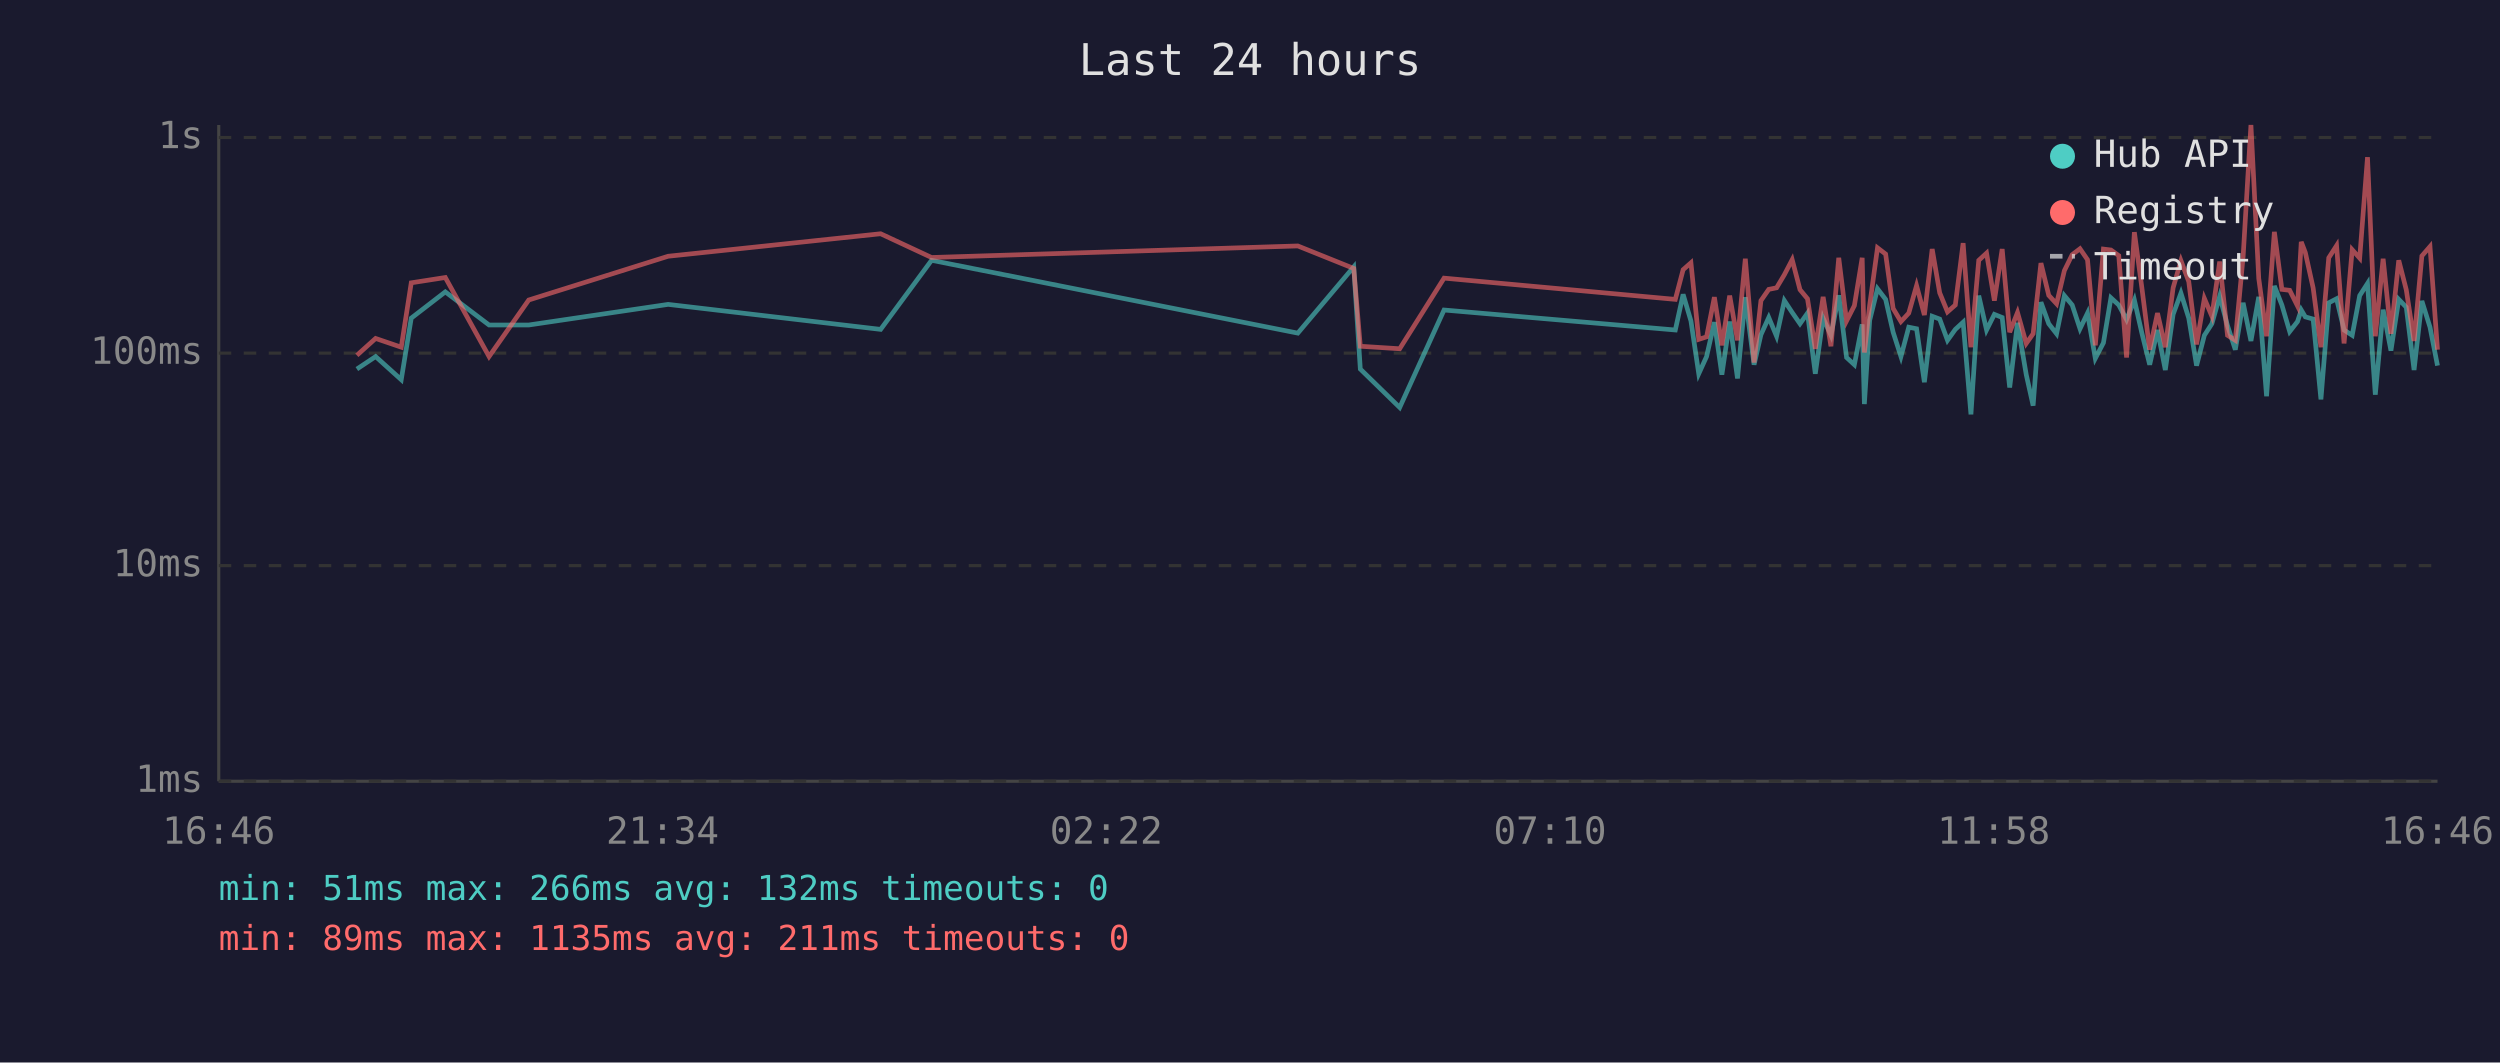
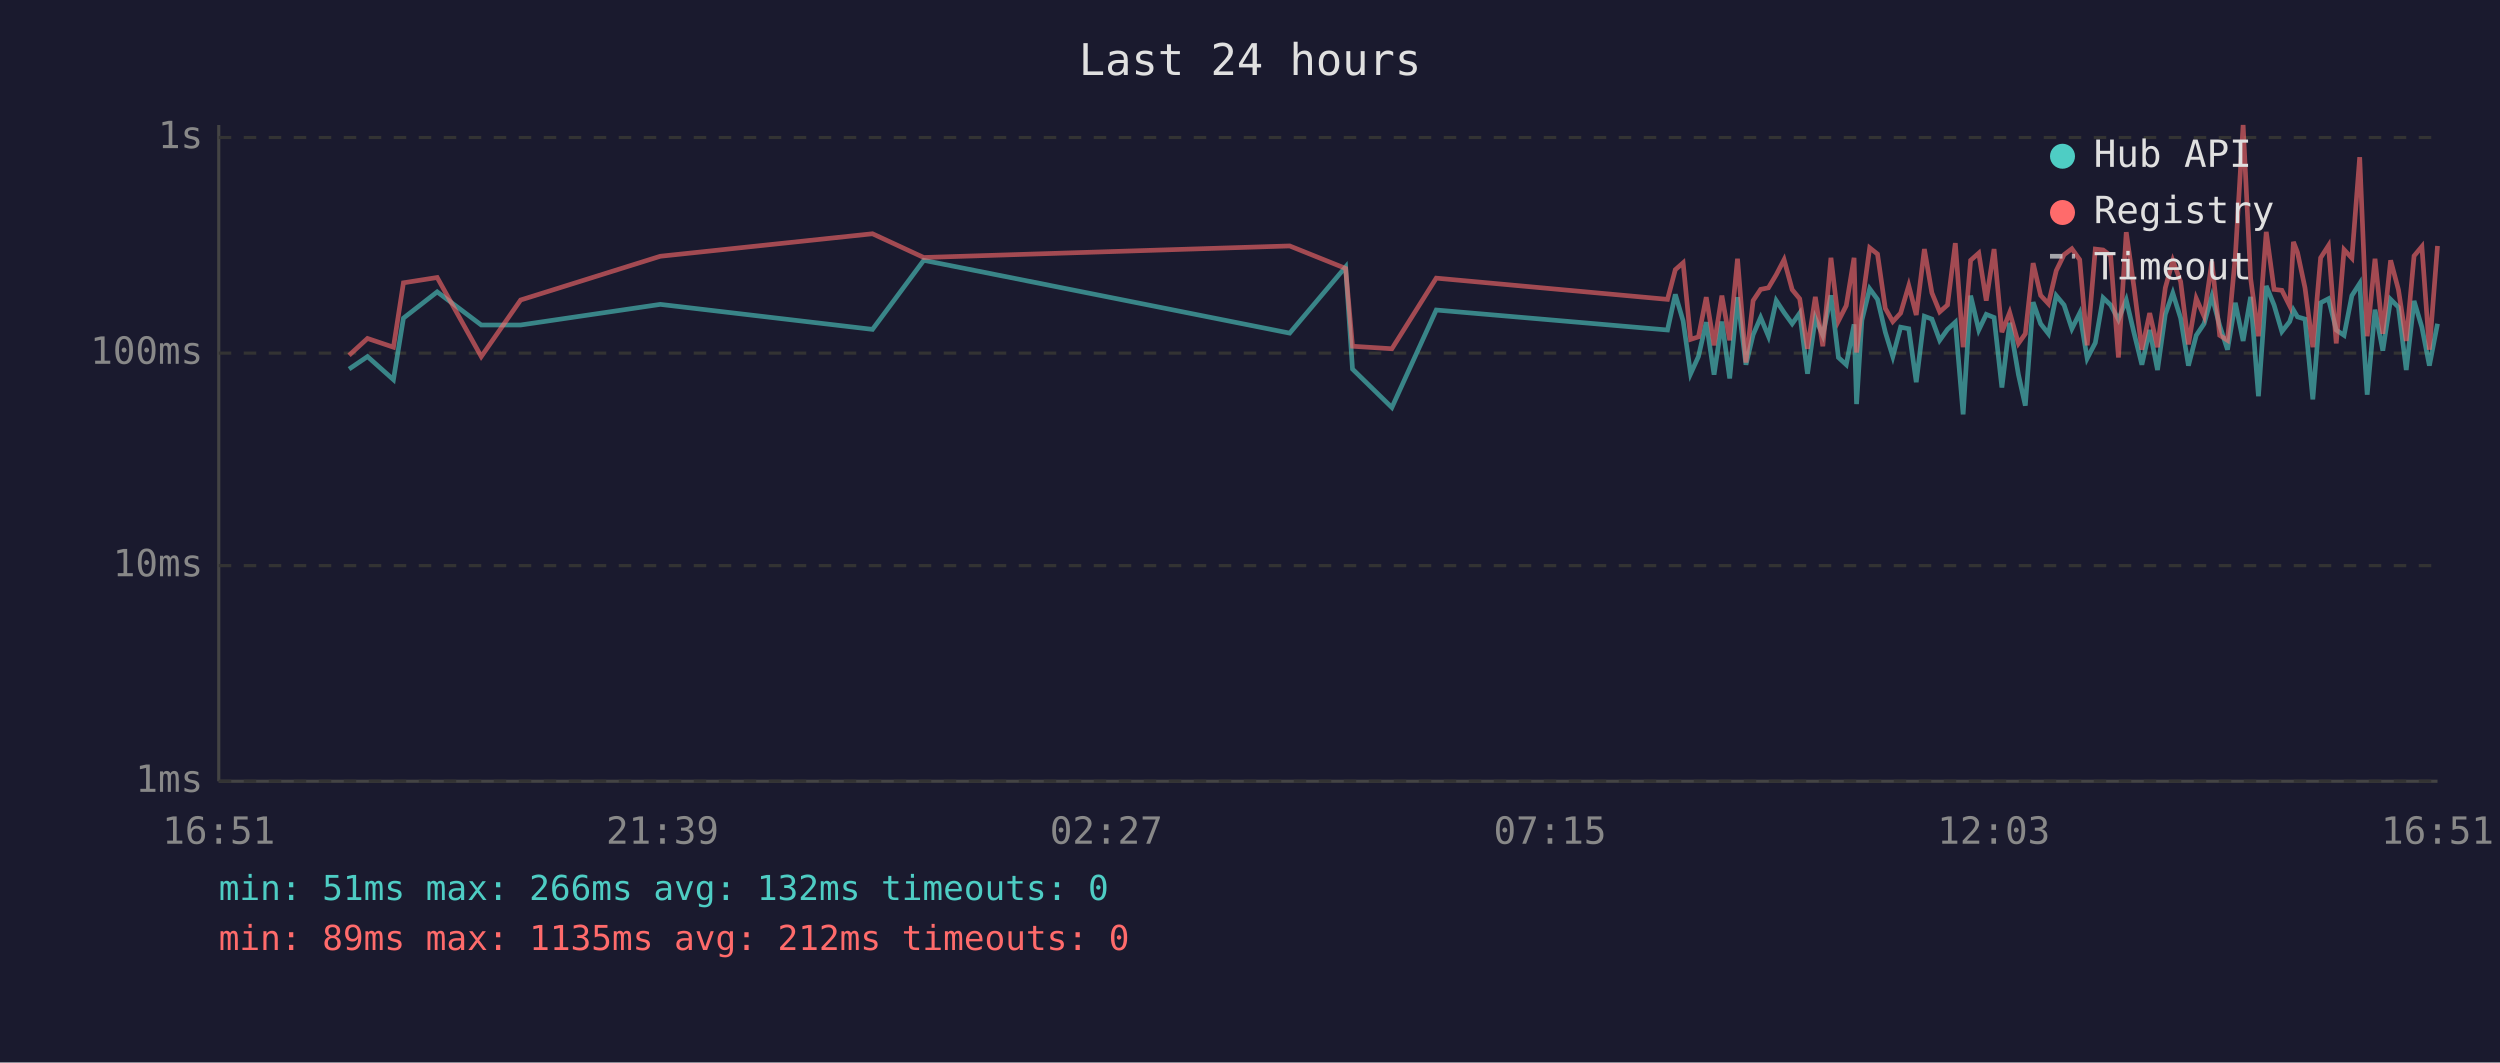
<svg xmlns="http://www.w3.org/2000/svg" viewBox="0 0 800 340" font-family="monospace" font-size="12">
  <rect width="800" height="340" fill="#1a1a2e" />
  <text x="400" y="24" fill="#e0e0e0" font-size="14" text-anchor="middle">Last 24 hours</text>
  <line x1="70" y1="40" x2="70" y2="250" stroke="#444" stroke-width="1" />
  <line x1="70" y1="250" x2="780" y2="250" stroke="#444" stroke-width="1" />
  <line x1="70" y1="250" x2="780" y2="250" stroke="#333" stroke-width="1" stroke-dasharray="4" />
  <text x="65" y="250" fill="#888" text-anchor="end" dominant-baseline="middle">1ms</text>
  <line x1="70" y1="181" x2="780" y2="181" stroke="#333" stroke-width="1" stroke-dasharray="4" />
  <text x="65" y="181" fill="#888" text-anchor="end" dominant-baseline="middle">10ms</text>
  <line x1="70" y1="113" x2="780" y2="113" stroke="#333" stroke-width="1" stroke-dasharray="4" />
  <text x="65" y="113" fill="#888" text-anchor="end" dominant-baseline="middle">100ms</text>
  <line x1="70" y1="44" x2="780" y2="44" stroke="#333" stroke-width="1" stroke-dasharray="4" />
  <text x="65" y="44" fill="#888" text-anchor="end" dominant-baseline="middle">1s</text>
-   <text x="70" y="270" fill="#888" text-anchor="middle">16:46</text>
-   <text x="212" y="270" fill="#888" text-anchor="middle">21:34</text>
-   <text x="354" y="270" fill="#888" text-anchor="middle">02:22</text>
-   <text x="496" y="270" fill="#888" text-anchor="middle">07:10</text>
-   <text x="638" y="270" fill="#888" text-anchor="middle">11:58</text>
-   <text x="780" y="270" fill="#888" text-anchor="middle">16:46</text>
-   <polyline points="114.2,118.1 120.2,114.1 128.4,121.5 131.6,101.8 142.5,93.4 156.5,104.0 169.2,104.0 213.8,97.4 281.8,105.4 298.1,83.3 415.3,106.6 433.2,85.4 435.3,118.1 447.9,130.4 462.1,99.2 536.1,105.6 538.6,94.2 541.1,102.7 543.6,119.6 546.1,114.1 548.6,103.1 551.0,119.9 553.5,102.9 556.0,121.1 558.5,95.1 561.3,116.7 563.5,107.1 566.0,101.6 568.5,107.6 571.0,96.2 573.5,100.0 576.0,103.6 578.4,100.2 580.9,119.6 583.4,101.8 585.9,107.3 588.4,94.5 590.9,114.4 593.4,116.7 595.9,103.8 596.6,129.3 598.3,102.5 600.8,92.4 603.4,95.8 605.8,106.3 608.3,114.1 610.8,104.7 613.3,105.2 615.8,122.3 618.3,101.2 620.7,102.1 623.2,108.9 625.7,105.4 628.2,103.1 630.7,132.6 633.2,94.6 635.7,105.6 638.2,100.6 640.7,101.6 643.1,124.0 645.6,103.3 648.4,119.9 650.6,129.8 653.1,96.7 655.6,103.6 658.1,106.8 660.6,94.6 663.1,97.6 665.6,105.2 668.0,100.2 670.5,114.7 673.1,109.7 675.5,95.3 678.0,97.6 680.5,102.3 683.0,96.0 685.4,106.6 687.9,116.7 690.4,105.6 692.9,118.4 695.4,100.6 697.9,93.8 700.4,101.8 702.9,117.0 705.4,107.3 707.8,103.6 710.3,94.8 712.8,104.2 715.3,111.9 717.8,96.9 720.3,109.1 722.8,95.0 725.3,126.8 727.8,91.5 730.2,97.6 732.7,106.1 735.2,102.9 736.4,99.2 737.7,101.4 740.2,102.1 742.7,127.8 745.2,96.9 747.7,95.6 750.1,105.6 752.7,107.3 755.1,94.6 757.6,90.7 760.1,126.3 762.6,99.1 765.1,112.2 767.6,95.8 770.0,98.3 772.5,118.4 775.0,96.3 777.6,104.7 780.0,117.0" fill="none" stroke="#4ecdc4" stroke-width="1.5" opacity="0.6" />
-   <polyline points="114.2,113.7 120.2,108.3 128.4,111.1 131.6,90.5 142.5,88.8 156.5,114.1 169.2,96.0 213.8,82.0 281.8,74.8 298.1,82.4 415.3,78.7 433.2,85.9 435.3,110.8 447.9,111.6 462.1,89.0 536.1,95.8 538.6,86.3 541.1,84.1 543.6,108.6 546.1,107.8 548.6,95.1 551.0,110.5 553.5,94.6 556.0,108.9 558.5,82.8 561.3,116.0 563.5,96.2 566.0,92.6 568.5,92.1 571.0,87.9 573.5,83.1 576.0,92.7 578.4,95.6 580.9,111.6 583.4,95.0 585.9,110.8 588.4,82.5 590.9,102.7 593.4,97.8 595.9,82.5 596.6,112.8 598.3,97.6 600.8,79.3 603.4,81.3 605.8,98.7 608.3,102.9 610.8,100.2 613.3,91.4 615.8,100.8 618.3,79.7 620.7,93.7 623.2,99.8 625.7,97.6 628.2,77.8 630.7,111.1 633.2,83.3 635.7,81.0 638.2,96.2 640.7,79.7 643.1,106.3 645.6,100.0 648.4,109.9 650.6,106.8 653.1,84.2 655.6,94.5 658.1,97.2 660.6,86.6 663.1,81.5 665.6,79.6 668.0,83.1 670.5,110.5 673.1,79.7 675.5,80.0 678.0,81.8 680.5,114.4 683.0,74.3 685.4,92.1 687.9,111.9 690.4,100.2 692.9,111.1 695.4,92.1 697.9,83.4 700.4,90.1 702.9,110.2 705.4,95.5 707.8,101.2 710.3,83.7 712.8,107.3 715.3,108.9 717.8,82.1 720.3,40.0 722.8,89.1 725.3,107.6 727.8,74.2 730.2,92.6 732.7,92.9 735.2,97.9 736.4,77.4 737.7,80.8 740.2,92.1 742.7,111.1 745.2,82.5 747.7,78.6 750.1,109.9 752.7,79.9 755.1,82.6 757.6,50.3 760.1,107.6 762.6,82.8 765.1,106.8 767.6,83.3 770.0,92.7 772.5,109.1 775.0,81.9 777.6,78.9 780.0,111.9" fill="none" stroke="#ff6b6b" stroke-width="1.5" opacity="0.6" />
+   <text x="70" y="270" fill="#888" text-anchor="middle">16:51</text>
+   <text x="212" y="270" fill="#888" text-anchor="middle">21:39</text>
+   <text x="354" y="270" fill="#888" text-anchor="middle">02:27</text>
+   <text x="496" y="270" fill="#888" text-anchor="middle">07:15</text>
+   <text x="638" y="270" fill="#888" text-anchor="middle">12:03</text>
+   <text x="780" y="270" fill="#888" text-anchor="middle">16:51</text>
+   <polyline points="111.7,118.1 117.6,114.1 125.9,121.5 129.1,101.8 139.9,93.4 154.0,104.0 166.6,104.0 211.3,97.4 279.2,105.4 295.6,83.3 412.7,106.6 430.6,85.4 432.8,118.1 445.4,130.4 459.6,99.2 533.6,105.6 536.1,94.2 538.6,102.7 541.0,119.6 543.5,114.1 546.0,103.1 548.5,119.9 551.0,102.9 553.5,121.1 556.0,95.1 558.7,116.7 561.0,107.1 563.4,101.6 565.9,107.6 568.4,96.2 570.9,100.0 573.5,103.6 575.9,100.2 578.4,119.6 580.9,101.8 583.3,107.3 585.9,94.5 588.3,114.4 590.8,116.7 593.3,103.8 594.1,129.3 595.8,102.5 598.3,92.4 600.8,95.8 603.3,106.3 605.7,114.1 608.2,104.7 610.8,105.2 613.2,122.3 615.8,101.2 618.2,102.1 620.7,108.9 623.2,105.4 625.7,103.1 628.2,132.6 630.6,94.6 633.2,105.6 635.6,100.6 638.1,101.6 640.6,124.0 643.1,103.3 645.9,119.9 648.1,129.8 650.6,96.7 653.0,103.6 655.5,106.8 658.0,94.6 660.5,97.6 663.0,105.2 665.5,100.2 667.9,114.7 670.5,109.7 673.0,95.3 675.4,97.6 677.9,102.3 680.4,96.0 682.9,106.6 685.4,116.7 687.9,105.6 690.4,118.4 692.9,100.6 695.3,93.8 697.8,101.8 700.3,117.0 702.8,107.3 705.3,103.6 707.8,94.8 710.3,104.2 712.8,111.9 715.3,96.9 717.8,109.1 720.2,95.0 722.7,126.8 725.2,91.5 727.7,97.6 730.2,106.1 732.7,102.9 733.9,99.2 735.2,101.4 737.6,102.1 740.1,127.8 742.6,96.9 745.1,95.6 747.6,105.6 750.1,107.3 752.6,94.6 755.1,90.7 757.5,126.3 760.0,99.1 762.5,112.2 765.0,95.8 767.5,98.3 770.0,118.4 772.5,96.3 775.0,104.7 777.4,117.0 780.0,103.6" fill="none" stroke="#4ecdc4" stroke-width="1.5" opacity="0.6" />
+   <polyline points="111.7,113.7 117.6,108.3 125.9,111.1 129.1,90.5 139.9,88.8 154.0,114.1 166.6,96.0 211.3,82.0 279.2,74.8 295.6,82.4 412.7,78.7 430.6,85.9 432.8,110.8 445.4,111.6 459.6,89.0 533.6,95.8 536.1,86.3 538.6,84.1 541.0,108.6 543.5,107.8 546.0,95.1 548.5,110.5 551.0,94.6 553.5,108.9 556.0,82.8 558.7,116.0 561.0,96.2 563.4,92.6 565.9,92.1 568.4,87.9 570.9,83.1 573.5,92.7 575.9,95.6 578.4,111.6 580.9,95.0 583.3,110.8 585.9,82.5 588.3,102.7 590.8,97.8 593.3,82.5 594.1,112.8 595.8,97.6 598.3,79.3 600.8,81.3 603.3,98.7 605.7,102.9 608.2,100.2 610.8,91.4 613.2,100.8 615.8,79.7 618.2,93.7 620.7,99.8 623.2,97.6 625.7,77.8 628.2,111.1 630.6,83.3 633.2,81.0 635.6,96.2 638.1,79.7 640.6,106.3 643.1,100.0 645.9,109.9 648.1,106.8 650.6,84.2 653.0,94.5 655.5,97.2 658.0,86.6 660.5,81.5 663.0,79.6 665.5,83.1 667.9,110.5 670.5,79.7 673.0,80.0 675.4,81.8 677.9,114.4 680.4,74.3 682.9,92.1 685.4,111.9 687.9,100.2 690.4,111.1 692.9,92.1 695.3,83.4 697.8,90.1 700.3,110.2 702.8,95.5 705.3,101.2 707.8,83.7 710.3,107.3 712.8,108.9 715.3,82.1 717.8,40.0 720.2,89.1 722.7,107.6 725.2,74.2 727.7,92.6 730.2,92.9 732.7,97.9 733.9,77.4 735.2,80.8 737.6,92.1 740.1,111.1 742.6,82.5 745.1,78.6 747.6,109.9 750.1,79.9 752.6,82.6 755.1,50.3 757.5,107.6 760.0,82.8 762.5,106.8 765.0,83.3 767.5,92.7 770.0,109.1 772.5,81.9 775.0,78.9 777.4,111.9 780.0,78.7" fill="none" stroke="#ff6b6b" stroke-width="1.5" opacity="0.6" />
  <circle cx="660" cy="50" r="4" fill="#4ecdc4" />
  <text x="670" y="50" fill="#e0e0e0" dominant-baseline="middle">Hub API</text>
  <circle cx="660" cy="68" r="4" fill="#ff6b6b" />
  <text x="670" y="68" fill="#e0e0e0" dominant-baseline="middle">Registry</text>
  <line x1="656" y1="82" x2="664" y2="82" stroke="#e0e0e0" stroke-width="1.5" stroke-dasharray="4,3" opacity="0.7" />
  <text x="670" y="86" fill="#e0e0e0" dominant-baseline="middle">Timeout</text>
  <text x="70" y="288" fill="#4ecdc4" font-size="11">min: 51ms  max: 266ms  avg: 132ms  timeouts: 0</text>
-   <text x="70" y="304" fill="#ff6b6b" font-size="11">min: 89ms  max: 1135ms  avg: 211ms  timeouts: 0</text>
+   <text x="70" y="304" fill="#ff6b6b" font-size="11">min: 89ms  max: 1135ms  avg: 212ms  timeouts: 0</text>
</svg>
